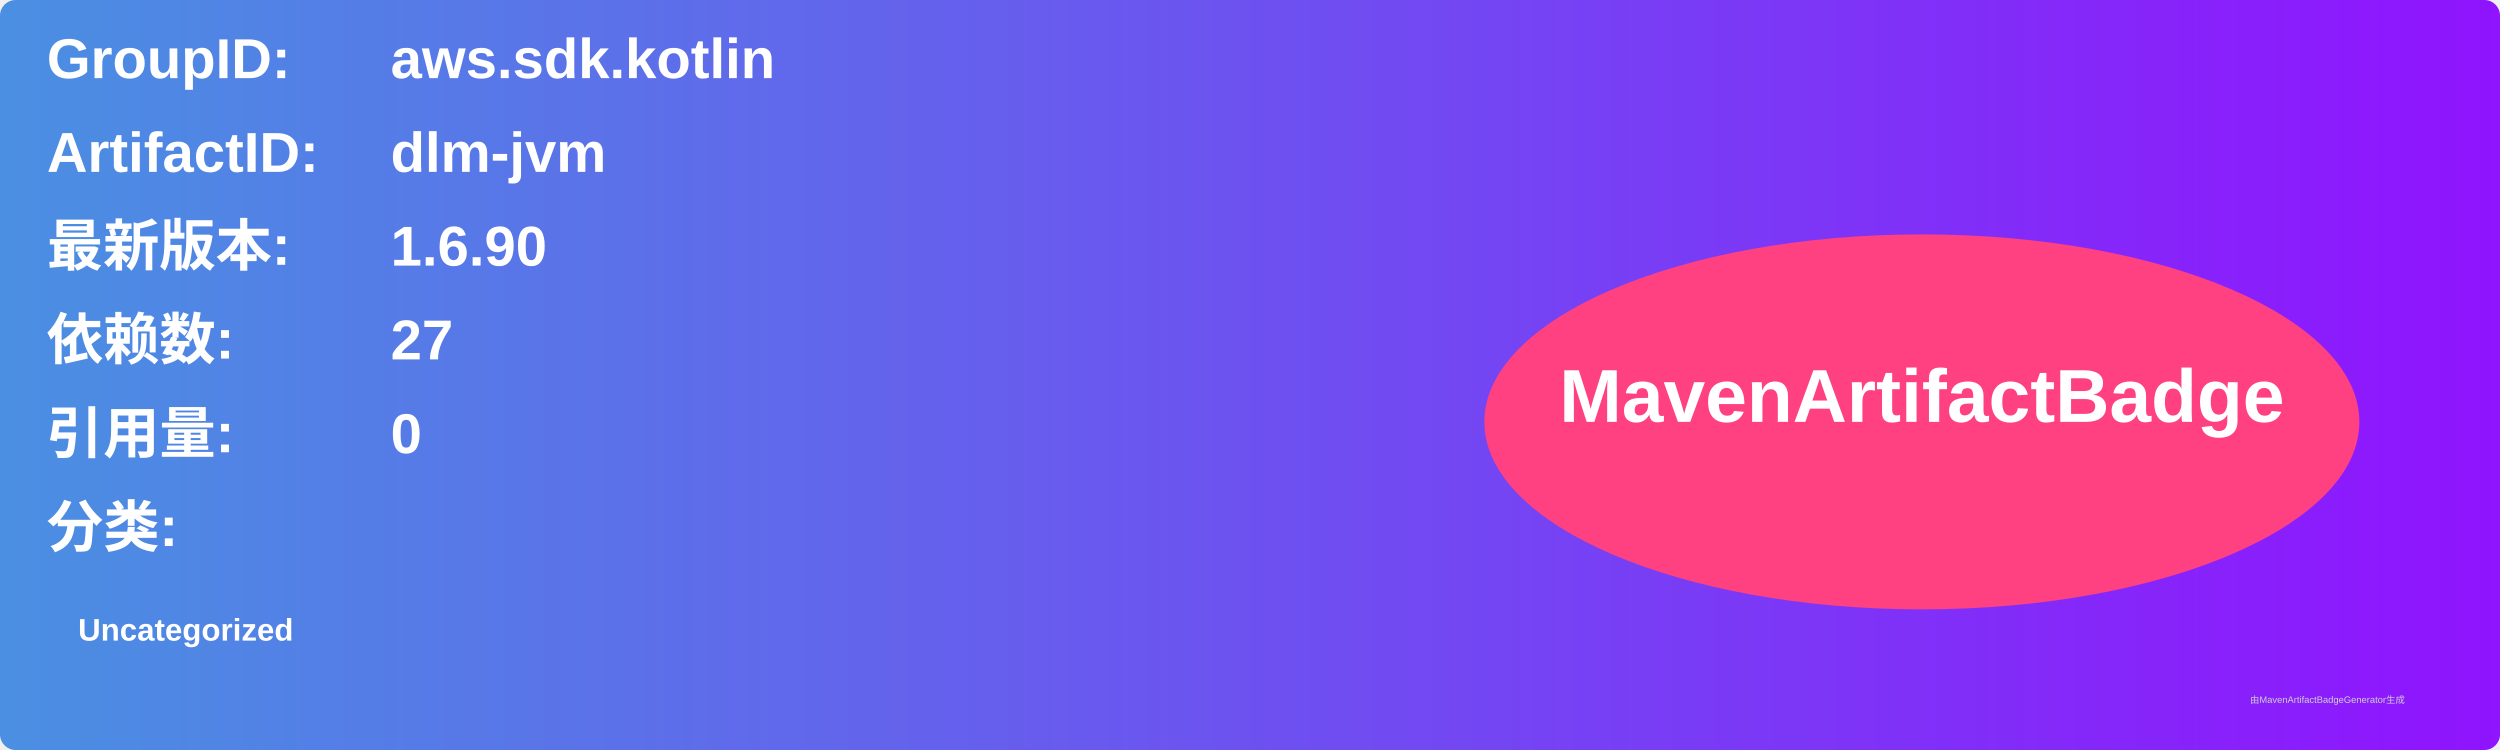
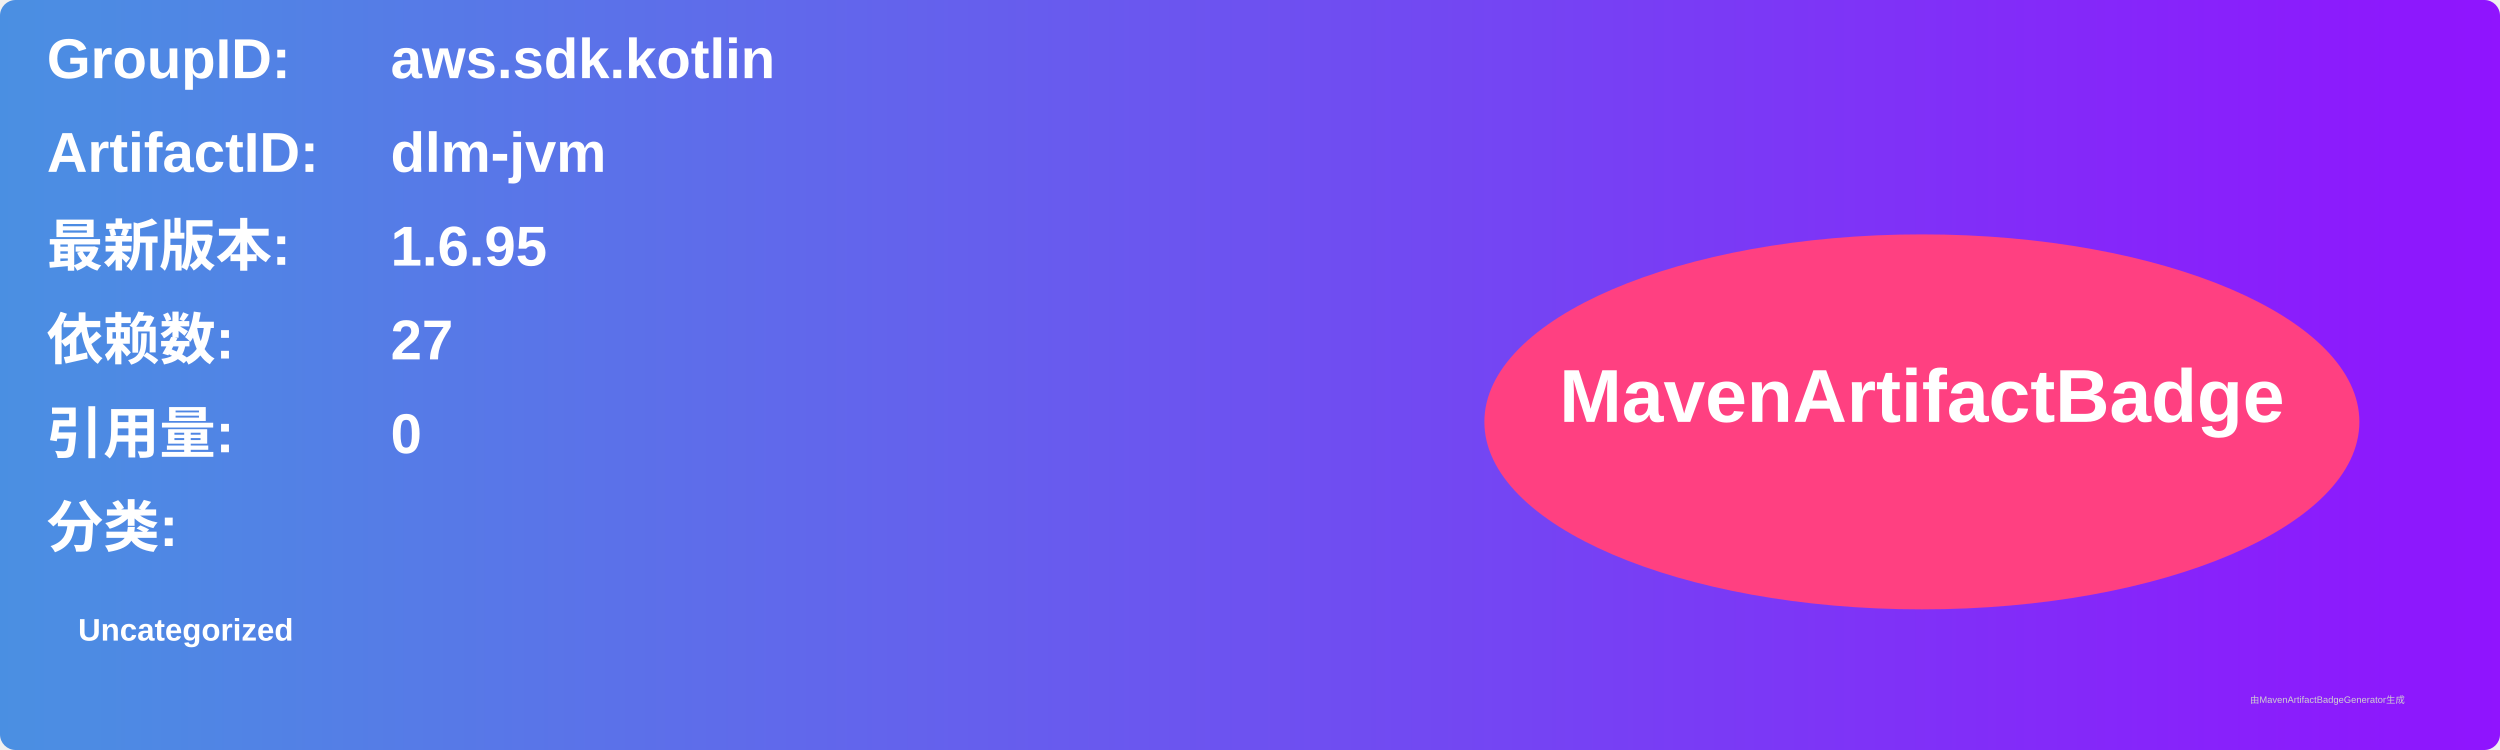
<svg xmlns="http://www.w3.org/2000/svg" width="800" height="240" viewBox="0 0 800 240">
  <linearGradient id="grad" x1="0%" y1="0%" x2="100%" y2="0%">
    <stop offset="0%" stop-color="#4a90e2" />
    <stop offset="100%" stop-color="#9013fe" />
  </linearGradient>
  <rect width="100%" height="100%" rx="5" ry="5" fill="url(#grad)" />
  <g transform="translate(15, 15)">
    <text x="0" y="10" font-family="Arial" font-size="18" fill="white" font-weight="bold" width="260">GroupID:</text>
    <text x="110" y="10" font-family="Arial" font-size="18" fill="white" font-weight="bold" width="460">aws.sdk.kotlin</text>
    <text x="0" y="40" font-family="Arial" font-size="18" fill="white" font-weight="bold" width="260">ArtifactID:</text>
    <text x="110" y="40" font-family="Arial" font-size="18" fill="white" font-weight="bold" width="460">dlm-jvm</text>
    <text x="0" y="70" font-family="Arial" font-size="18" fill="white" font-weight="bold">最新版本:</text>
    <text x="110" y="70" font-family="Arial" font-size="18" fill="white" font-weight="bold">
-       <tspan font-weight="bold">1.6.90</tspan>
+       <tspan font-weight="bold">1.6.95</tspan>
    </text>
    <text x="0" y="100" font-family="Arial" font-size="18" fill="white" font-weight="bold">依赖数: </text>
    <text x="110" y="100" font-family="Arial" font-size="18" fill="white">
      <tspan font-weight="bold">27</tspan>
    </text>
    <text x="0" y="130" font-family="Arial" font-size="18" fill="white" font-weight="bold">引用量: </text>
    <text x="110" y="130" font-family="Arial" font-size="18" fill="white">
      <tspan font-weight="bold">0</tspan>
    </text>
    <text x="0" y="160" font-family="Arial" font-size="18" fill="white" font-weight="bold">分类:</text>
    <text x="10" y="190" font-family="Arial" font-size="10" fill="white">
      <tspan font-weight="bold">Uncategorized</tspan>
    </text>
    <ellipse cx="600" cy="120" rx="140" ry="60" fill="#ff4081" />
    <text x="600" y="120" text-anchor="middle" font-family="Arial" font-size="24" fill="white" font-weight="bold">MavenArtifactBadge</text>
  </g>
  <text x="720" y="225" font-family="Arial" font-size="3" fill="#d0d0d0">由MavenArtifactBadgeGenerator生成</text>
</svg>
